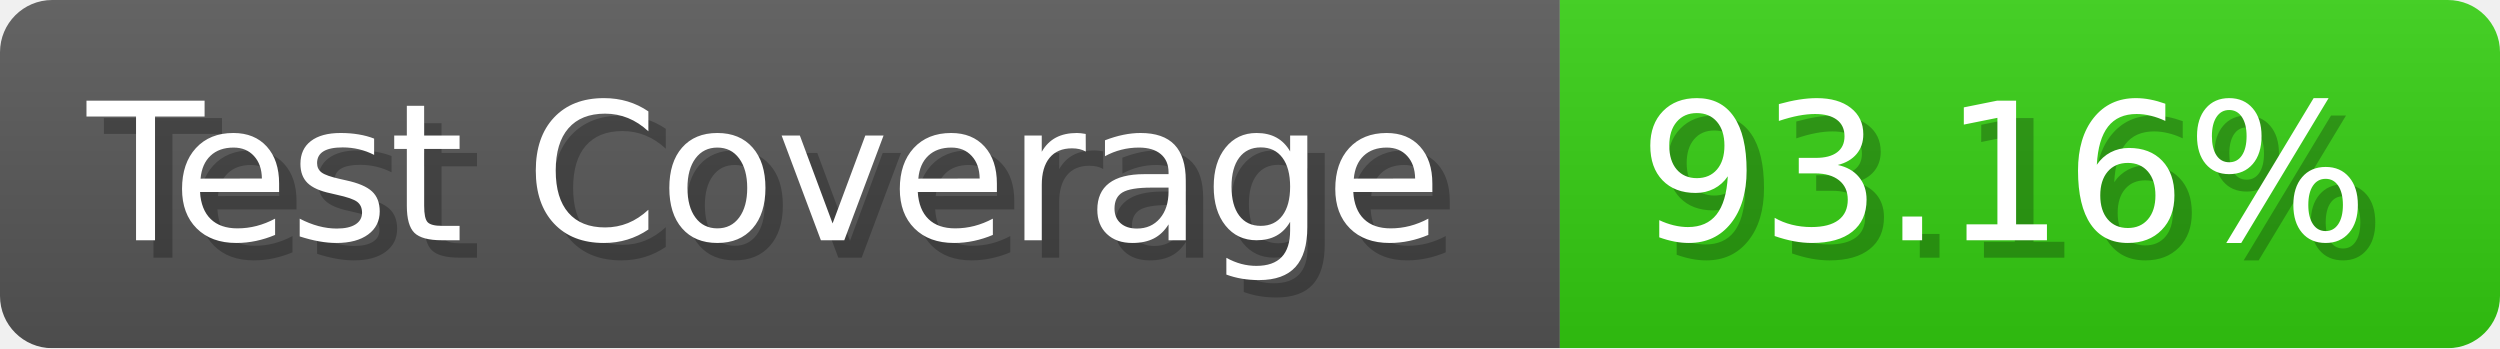
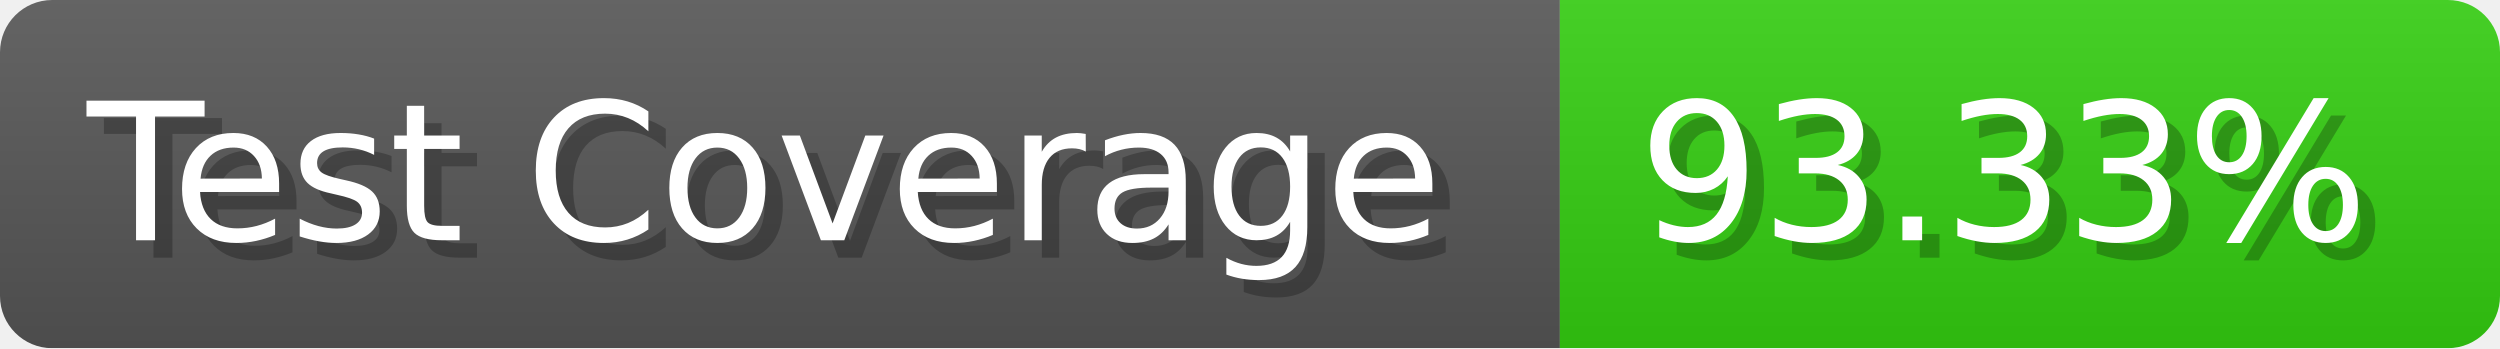
- <svg xmlns="http://www.w3.org/2000/svg" width="143.6" height="20" viewBox="0 0 1436 200" role="img" aria-label="Test Coverage: 93.16%">
+ <svg xmlns="http://www.w3.org/2000/svg" width="143.6" height="20" viewBox="0 0 1436 200" role="img" aria-label="Test Coverage: 93.33%">
  <linearGradient id="a" x2="0" y2="100%">
    <stop offset="0" stop-opacity=".1" stop-color="#EEE" />
    <stop offset="1" stop-opacity=".1" />
  </linearGradient>
  <mask id="m">
    <rect width="1436" height="200" rx="30" fill="#FFF" />
  </mask>
  <g mask="url(#m)">
    <rect width="896" height="200" fill="#555" />
    <rect width="540" height="200" fill="#3C1" x="896" />
    <rect width="1436" height="200" fill="url(#a)" />
  </g>
  <g aria-hidden="true" fill="#fff" text-anchor="start" font-family="Verdana,DejaVu Sans,sans-serif" font-size="110">
    <text x="60" y="148" textLength="796" fill="#000" opacity="0.25">Test Coverage</text>
    <text x="50" y="138" textLength="796">Test Coverage</text>
-     <text x="951" y="148" textLength="440" fill="#000" opacity="0.25">93.16%</text>
-     <text x="941" y="138" textLength="440">93.16%</text>
+     <text x="951" y="148" textLength="440" fill="#000" opacity="0.25">93.33%</text>
+     <text x="941" y="138" textLength="440">93.33%</text>
  </g>
</svg>
